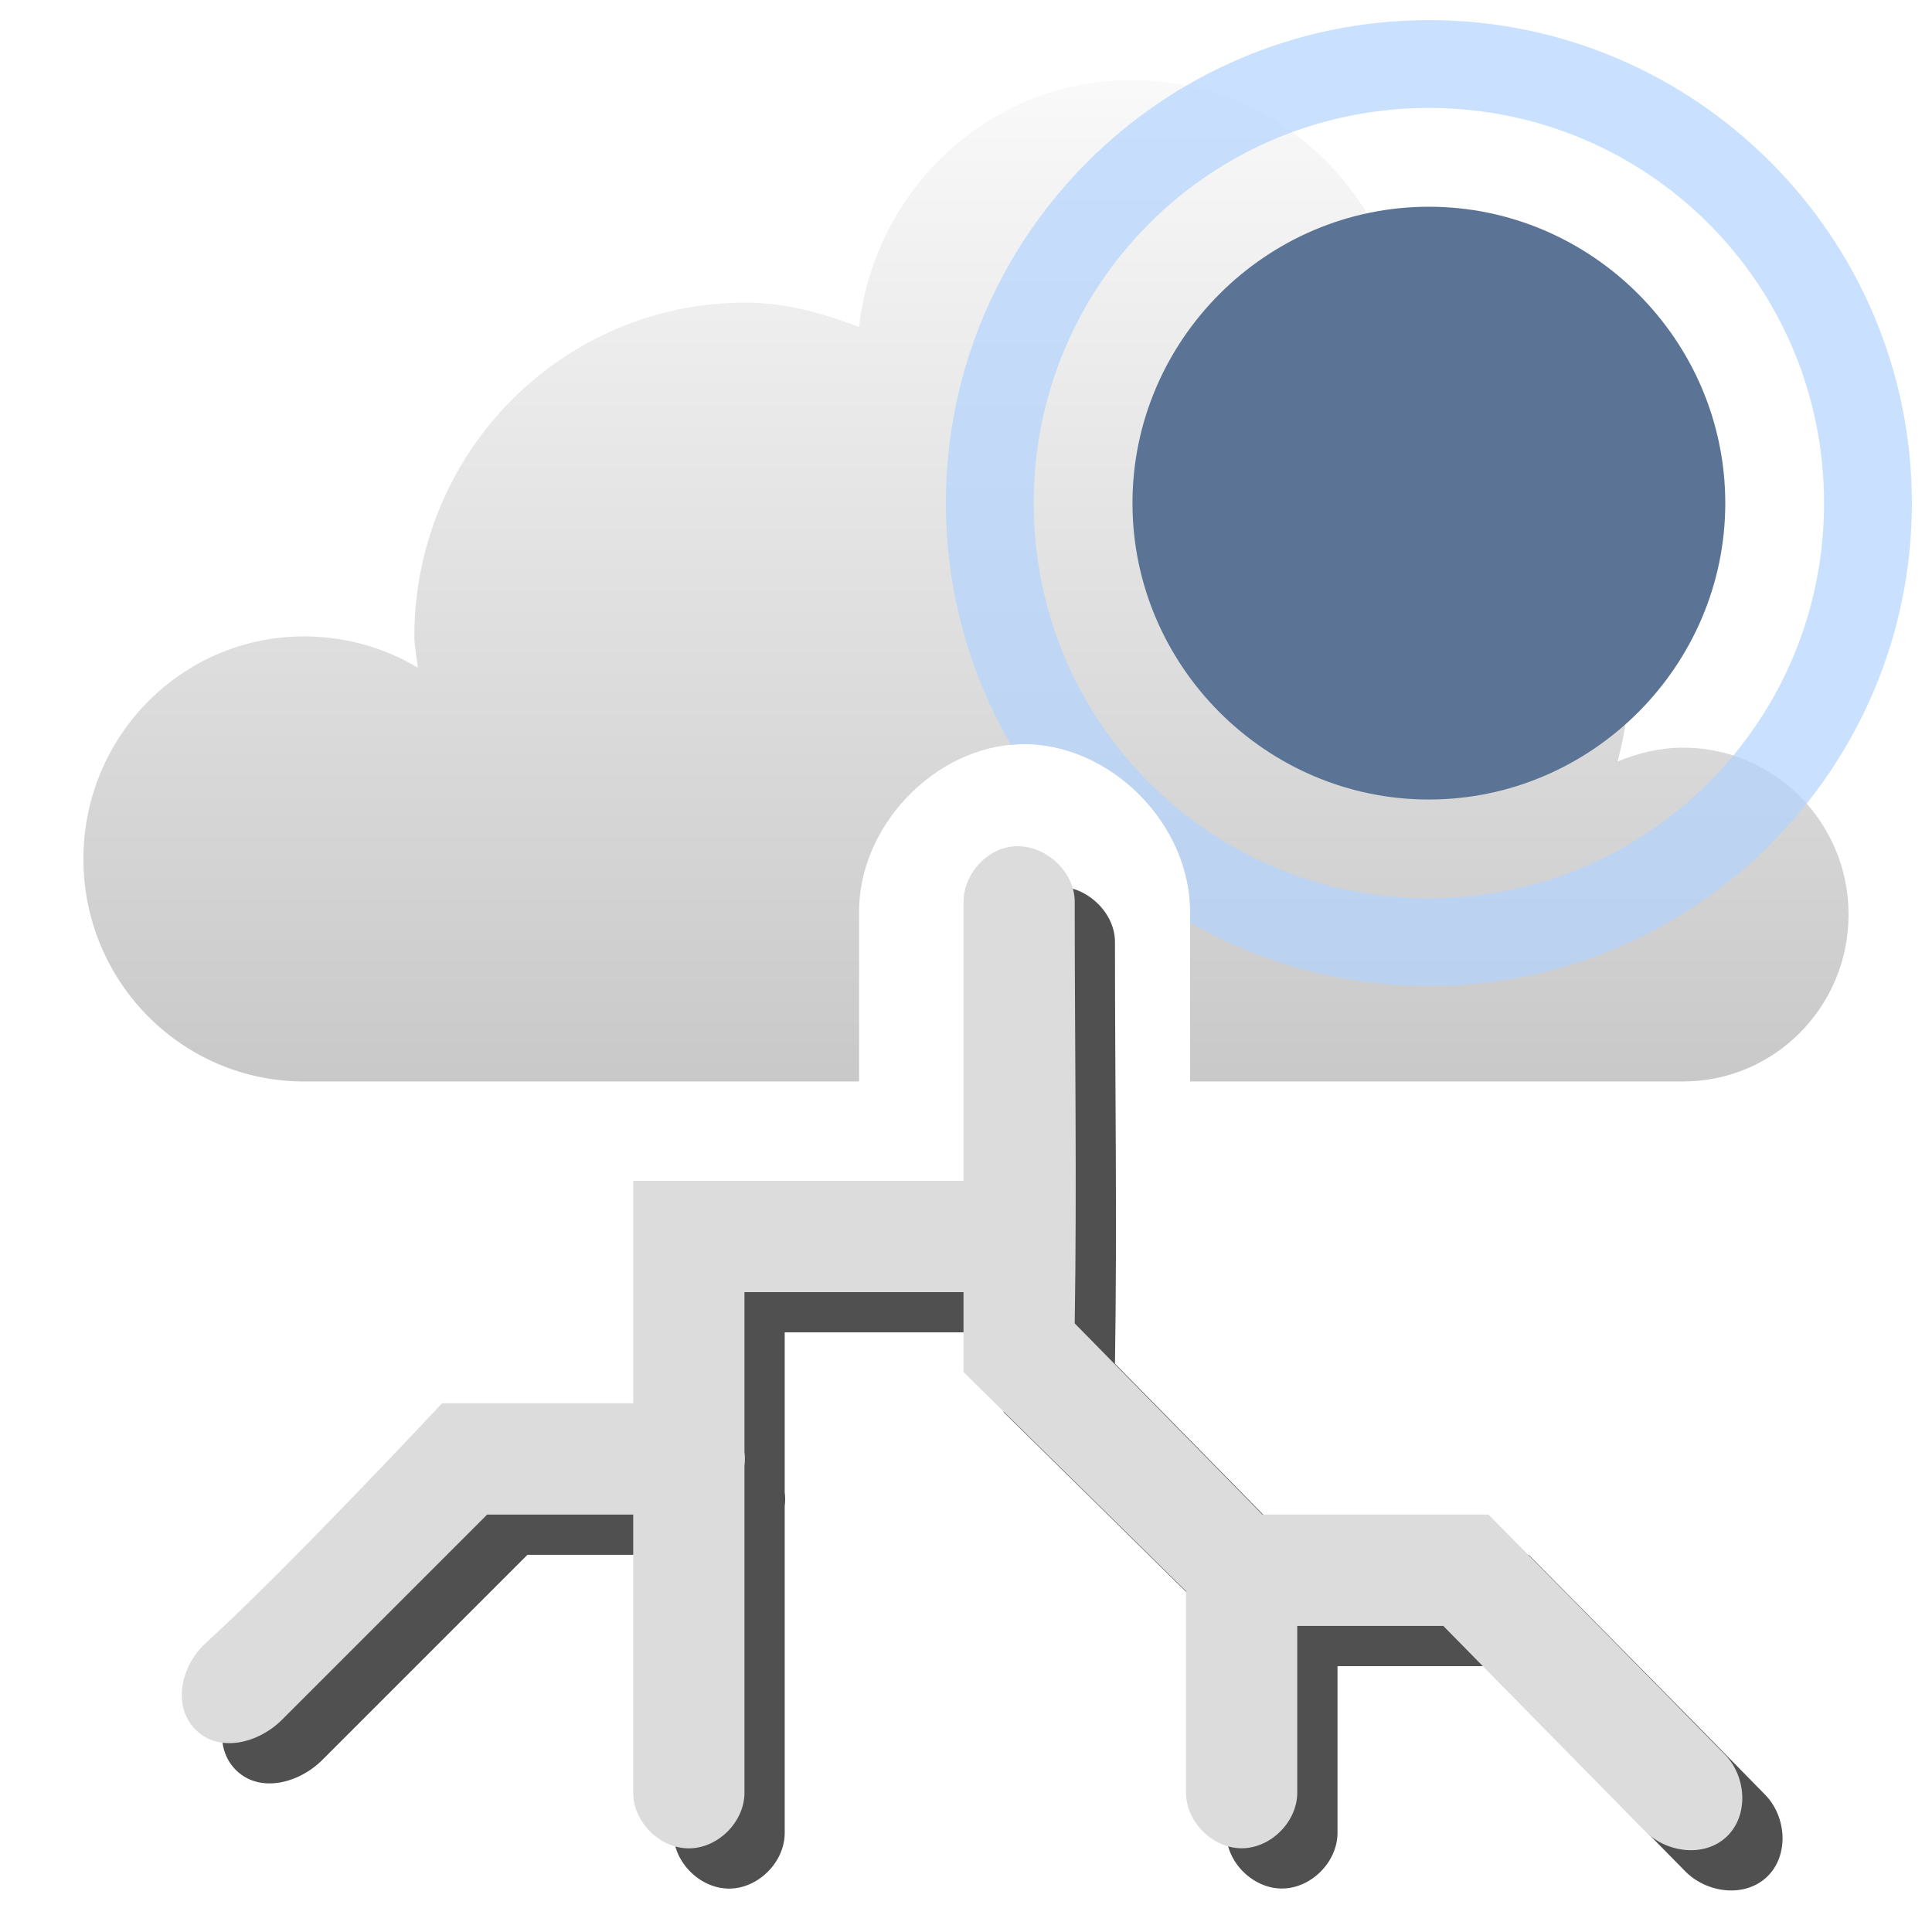
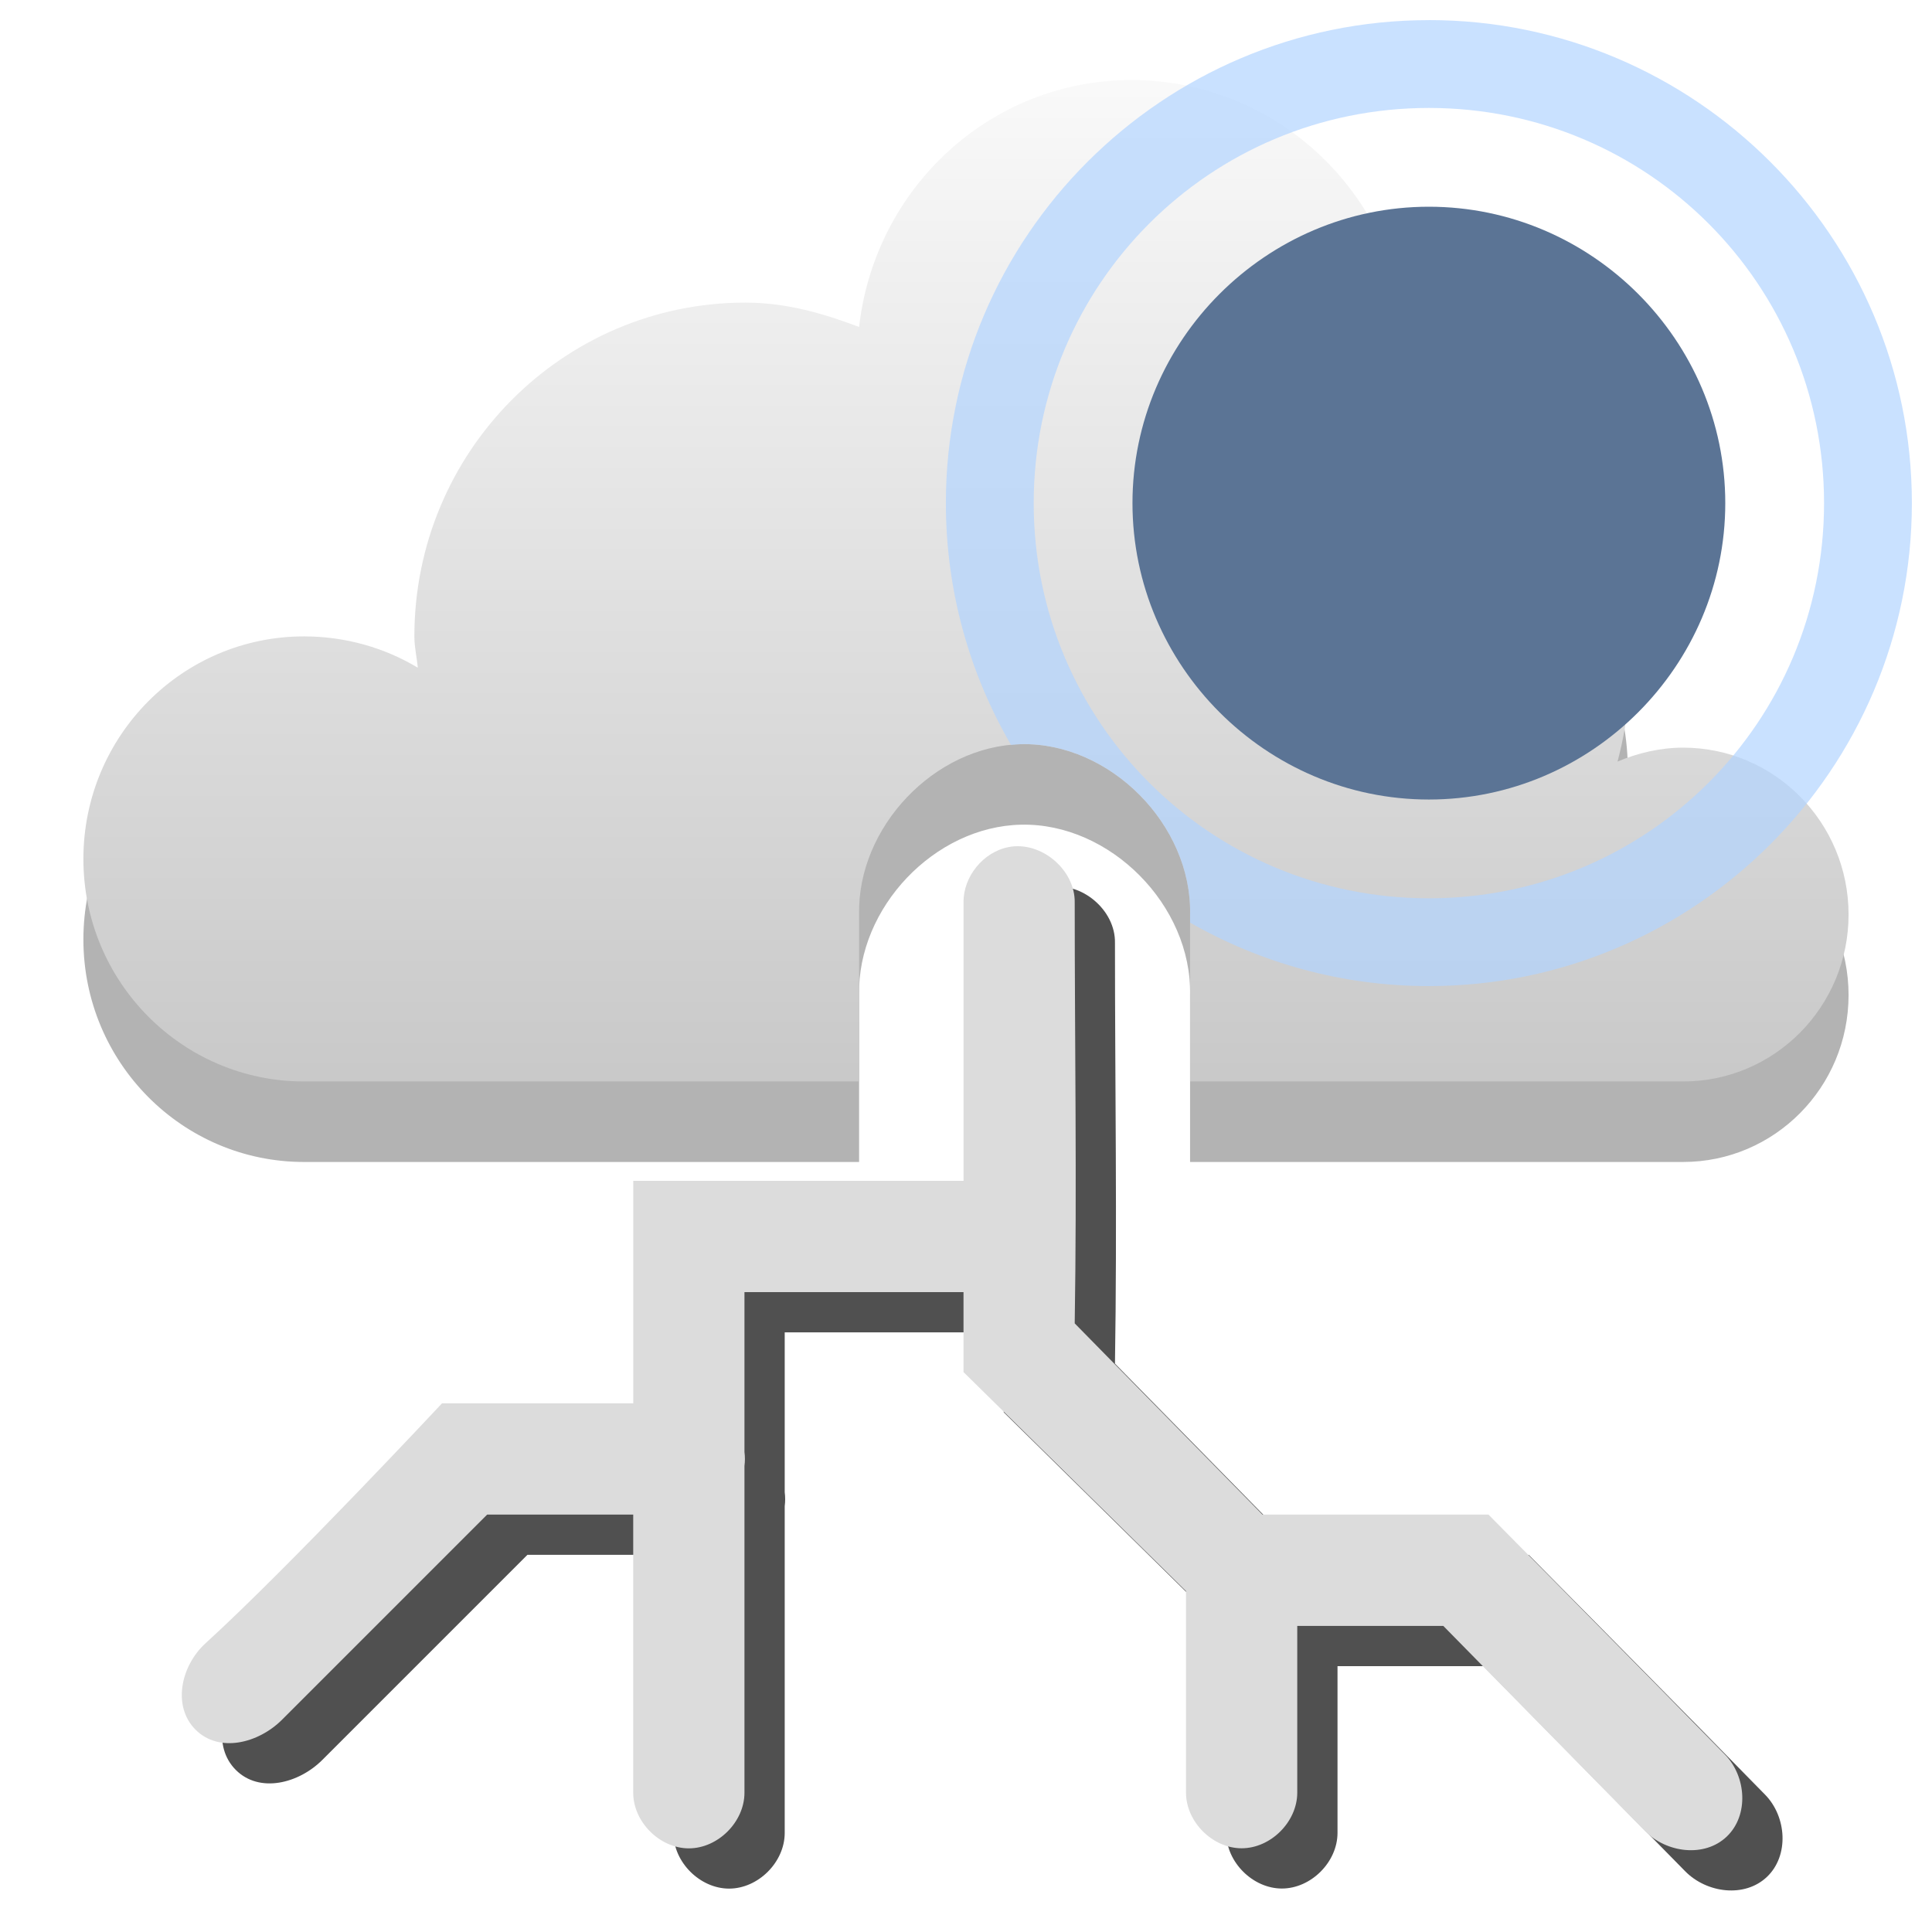
<svg xmlns="http://www.w3.org/2000/svg" xmlns:xlink="http://www.w3.org/1999/xlink" width="48" version="1.1" height="48">
  <defs id="defs7386">
    <linearGradient gradientTransform="matrix(2.764198,0,0,2.764198,-719.6304,-763.8144)" xlink:href="#linearGradient3761" id="linearGradient3767" y1="276" x1="271" y2="288" x2="271" gradientUnits="userSpaceOnUse" />
    <linearGradient id="linearGradient3761">
      <stop offset="0" style="stop-color:#fff" id="stop3763" />
      <stop offset="1" style="stop-color:#bebebe" id="stop3765" />
    </linearGradient>
  </defs>
-   <g style="color:#000;line-height:normal">
+   <g style="line-height:normal;color:#000">
+     <path style="opacity:.3" id="path838" d="m 28.111,3.989 c -3.519,0 -6.377,2.69 -6.767,6.134 C 20.449,9.785 19.53,9.518 18.518,9.518 c -4.541,0 -8.223,3.713 -8.223,8.293 0,0.271 0.061,0.513 0.085,0.778 -0.821,-0.495 -1.8,-0.778 -2.826,-0.778 -3.028,0 -5.482,2.475 -5.482,5.529 0,3.054 2.454,5.529 5.482,5.529 h 13.79 v -4.147 c -0.045,-2.171 1.873,-4.188 4.026,-4.233 2.21,-0.047 4.243,2.004 4.197,4.233 v 4.147 h 12.249 c 2.271,0 4.111,-1.857 4.111,-4.147 0,-2.29 -1.841,-4.147 -4.111,-4.147 -0.568,0 -1.136,0.136 -1.628,0.346 0.144,-0.558 0.257,-1.124 0.257,-1.728 0,-3.398 -2.449,-6.16 -5.653,-6.738 0.115,-0.501 0.171,-1.018 0.171,-1.555 0,-3.817 -3.068,-6.911 -6.852,-6.911 z" />
    <path style="fill:#505050" id="path4187" d="m 26.062,22.045 c -0.634,0.12 -1.135,0.737 -1.123,1.382 v 6.91 h -8.206 v 5.528 h -4.751 c 0,0 -3.812,4.082 -5.874,5.96 -0.613,0.558 -0.835,1.563 -0.249,2.149 0.586,0.586 1.563,0.337 2.149,-0.249 l 5.096,-5.096 h 3.628 v 6.911 c 0,0.724 0.658,1.382 1.382,1.382 0.724,0 1.382,-0.658 1.382,-1.382 v -8.12 c 0.015,-0.115 0.015,-0.231 0,-0.346 V 33.102 h 5.442 v 1.987 l 5.528,5.442 v 5.01 c 0.002,0.723 0.66,1.379 1.382,1.379 0.723,0 1.38,-0.656 1.382,-1.379 v -4.146 h 3.628 l 5.01,5.096 c 0.536,0.545 1.481,0.666 2.034,0.137 0.552,-0.528 0.487,-1.491 -0.047,-2.038 -1.947,-1.994 -5.874,-5.96 -5.874,-5.96 h -5.615 l -4.665,-4.751 c 0.056,-3.487 0,-6.914 0,-10.452 0.016,-0.819 -0.837,-1.537 -1.641,-1.382 z" />
    <path style="fill:url(#linearGradient3767)" id="path5094-5-04-4-6-4-1-4" d="m 28.111,1.989 c -3.519,0 -6.377,2.69 -6.767,6.134 C 20.449,7.785 19.53,7.518 18.518,7.518 c -4.541,0 -8.223,3.713 -8.223,8.293 0,0.271 0.061,0.513 0.085,0.778 -0.821,-0.495 -1.8,-0.778 -2.826,-0.778 -3.028,0 -5.482,2.475 -5.482,5.529 0,3.054 2.454,5.529 5.482,5.529 h 13.79 v -4.147 c -0.045,-2.171 1.873,-4.188 4.026,-4.233 2.21,-0.047 4.243,2.004 4.197,4.233 v 4.147 h 12.249 c 2.271,0 4.111,-1.857 4.111,-4.147 0,-2.29 -1.841,-4.147 -4.111,-4.147 -0.568,0 -1.136,0.136 -1.628,0.346 0.144,-0.558 0.257,-1.124 0.257,-1.728 0,-3.398 -2.449,-6.16 -5.653,-6.738 0.115,-0.501 0.171,-1.018 0.171,-1.555 0,-3.817 -3.068,-6.911 -6.852,-6.911 z" />
    <path style="fill:#dcdcdc" id="path1891-5-8-3" d="m 25.062,21.045 c -0.634,0.12 -1.135,0.737 -1.123,1.382 v 6.91 h -8.206 v 5.528 h -4.751 c 0,0 -3.812,4.082 -5.874,5.96 -0.613,0.558 -0.835,1.563 -0.249,2.149 0.586,0.586 1.563,0.337 2.149,-0.249 l 5.096,-5.096 h 3.628 v 6.911 c 0,0.724 0.658,1.382 1.382,1.382 0.724,0 1.382,-0.658 1.382,-1.382 v -8.12 c 0.015,-0.115 0.015,-0.231 0,-0.346 V 32.102 h 5.442 v 1.987 l 5.528,5.442 v 5.01 c 0.002,0.723 0.66,1.379 1.382,1.379 0.723,0 1.38,-0.656 1.382,-1.379 v -4.146 h 3.628 l 5.01,5.096 c 0.536,0.545 1.481,0.666 2.034,0.137 0.552,-0.528 0.487,-1.491 -0.047,-2.038 -1.947,-1.994 -5.874,-5.96 -5.874,-5.96 h -5.615 l -4.665,-4.751 c 0.056,-3.487 0,-6.914 0,-10.452 0.016,-0.819 -0.837,-1.537 -1.641,-1.382 z" />
  </g>
-   <g style="stroke-width:.545">
+   <g style="stroke-width:.545" id="g14">
    <path style="fill:#5b7495;color:#bebebe" id="path7834" d="m 35.5,5.136 c -4.044,0 -7.364,3.319 -7.364,7.364 0,4.044 3.319,7.364 7.364,7.364 4.044,0 7.364,-3.319 7.364,-7.364 0,-4.044 -3.319,-7.364 -7.364,-7.364 z " />
    <path style="opacity:.7;fill:#b2d4ff" id="path2023" d="m 35.5,.5 c -6.615,-1.1e-07 -12,5.386 -12,12 0,2.188 0.591,4.239 1.619,6.008 0.084,-0.008 0.167,-0.018 0.252,-0.02 2.21,-0.047 4.244,2.006 4.197,4.234 v 0.201 c 1.751,1.001 3.775,1.576 5.932,1.576 6.615,0 12,-5.386 12,-12 0,-6.615 -5.386,-12 -12,-12 z  m 0,2.182 c 5.435,0 9.818,4.383 9.818,9.818 0,5.435 -4.383,9.818 -9.818,9.818 -5.435,0 -9.818,-4.383 -9.818,-9.818 0,-5.435 4.383,-9.818 9.818,-9.818 z " />
  </g>
</svg>
